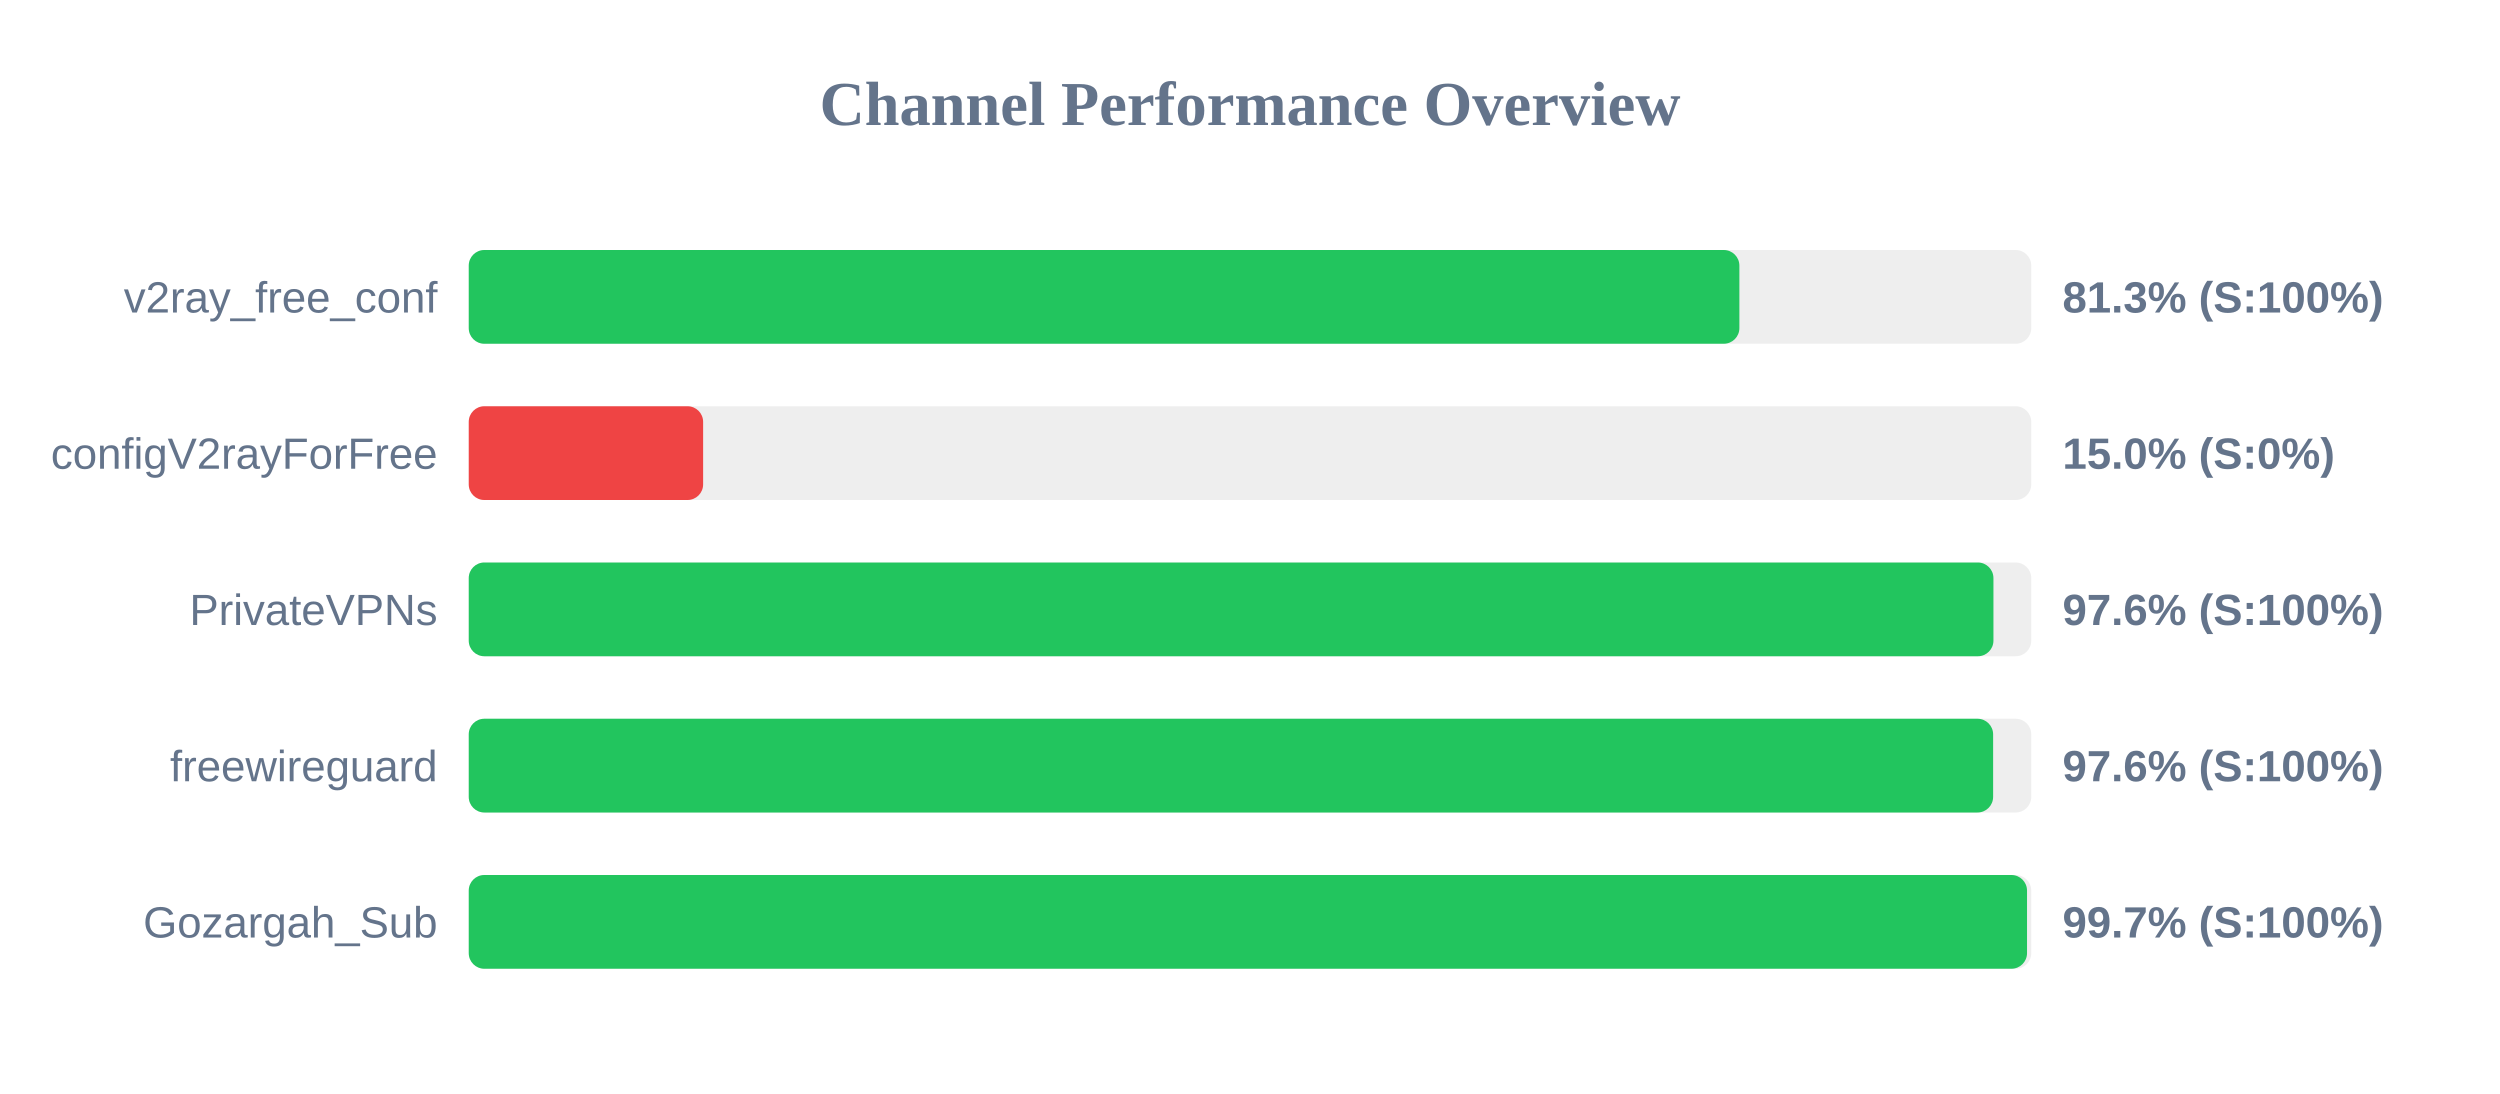
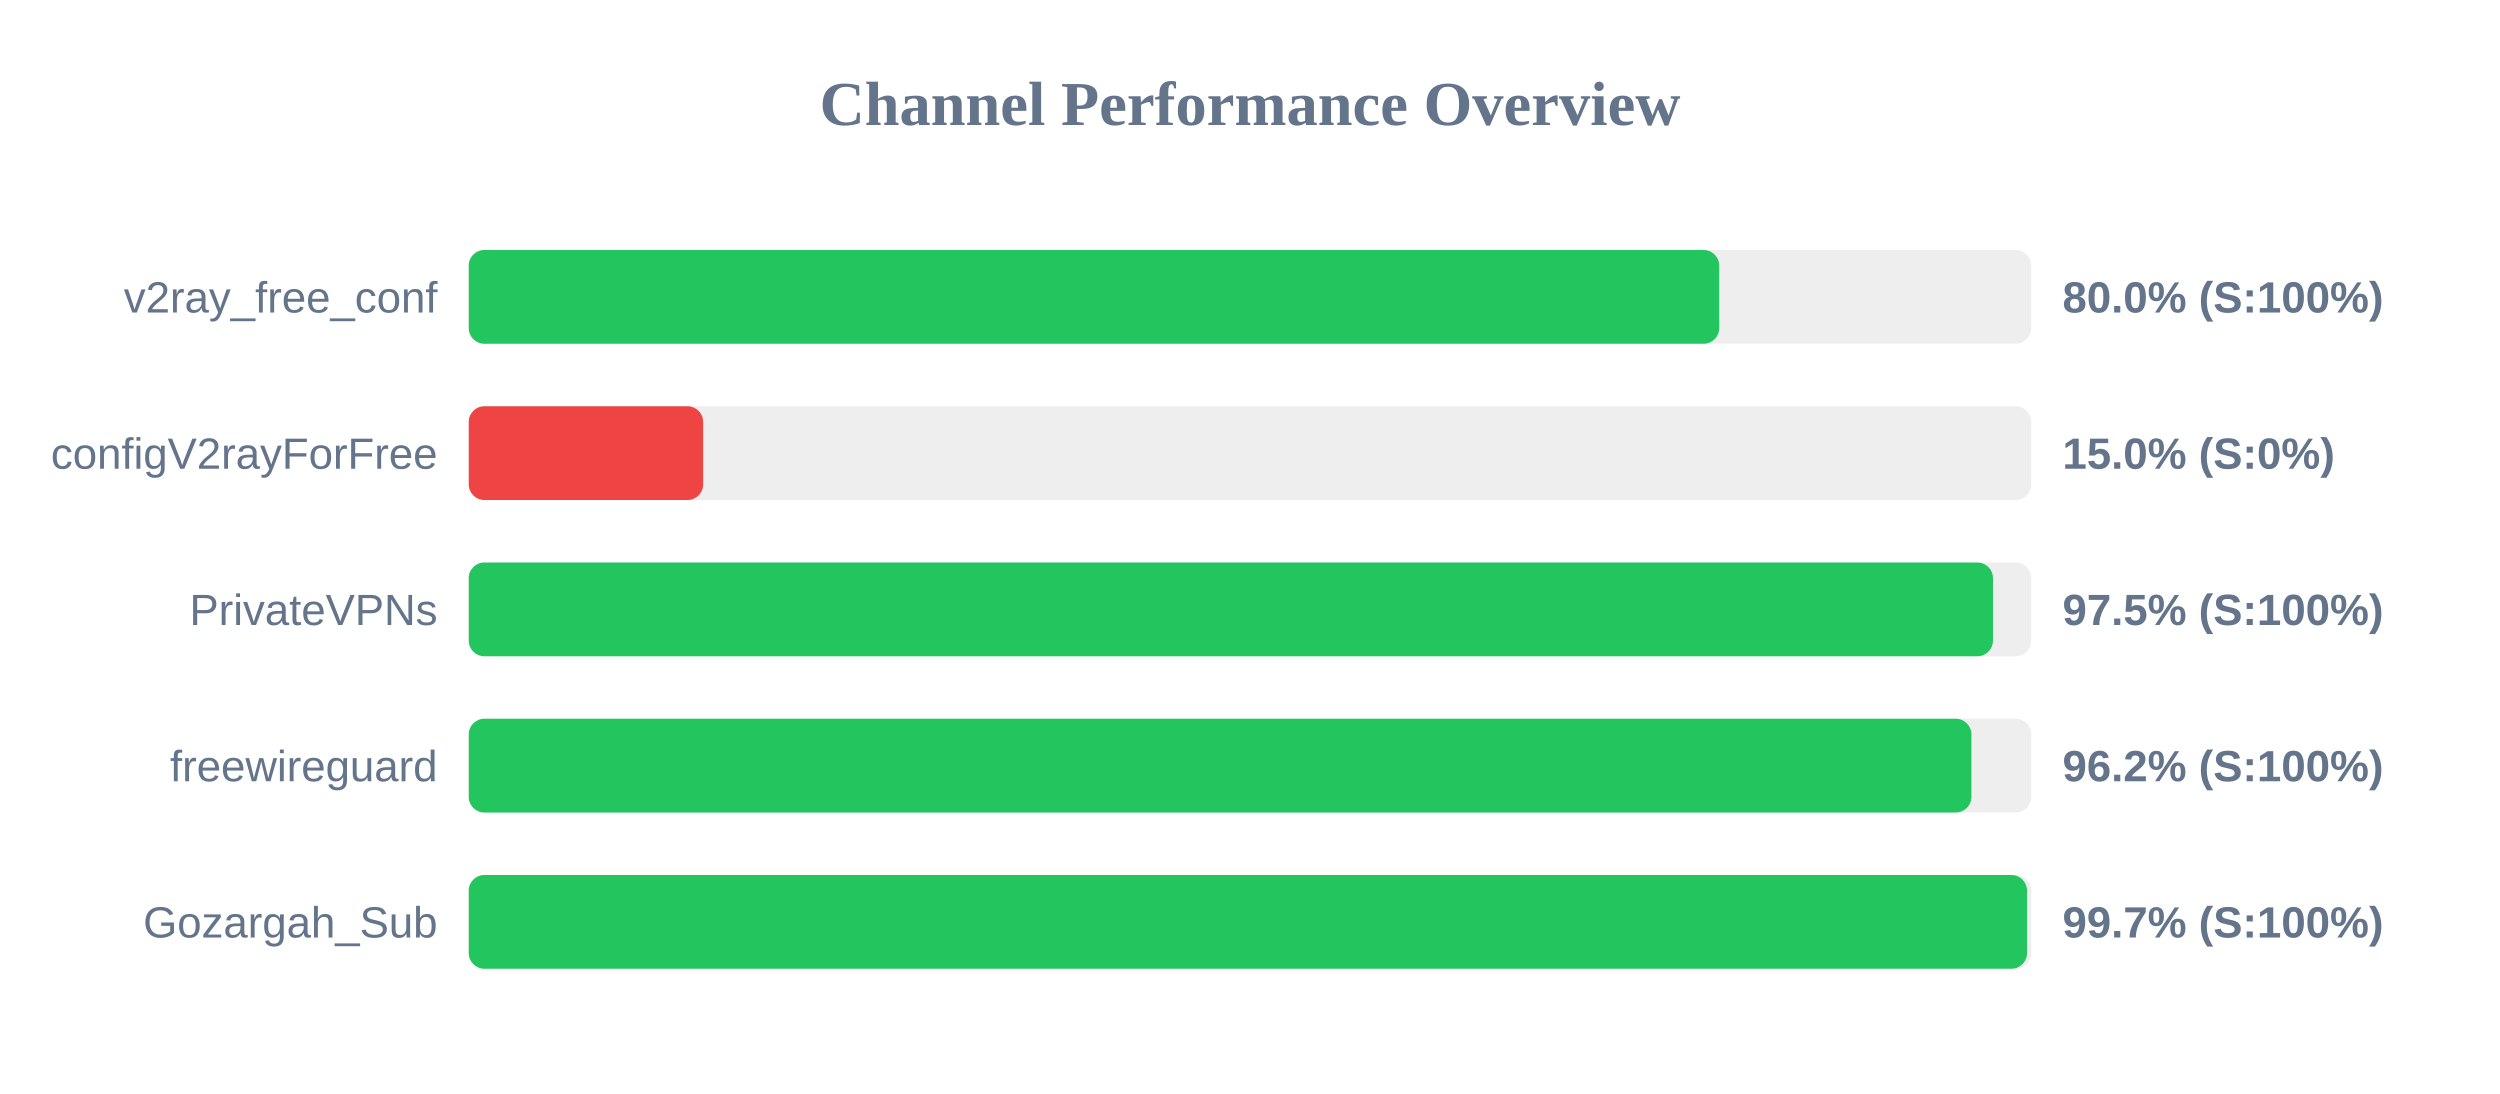
<svg xmlns="http://www.w3.org/2000/svg" width="800" height="350" version="1.1">
  <style>
        .row { font: 14px Arial; fill: #64748b; }
        .score { font: bold 14px Arial; fill: #64748b; }
    </style>
  <text x="400" y="40" text-anchor="middle" font-size="20px" font-weight="bold" fill="#64748b">Channel Performance Overview</text>
  <rect x="150" y="80" width="500" height="30" fill="#eee" rx="5" />
-   <rect x="150" y="80" width="406.6" height="30" fill="#22c55e" rx="5" />
+   <rect x="150" y="80" width="400.15" height="30" fill="#22c55e" rx="5" />
  <text x="140" y="100" text-anchor="end" class="row">v2ray_free_conf</text>
-   <text x="660" y="100" text-anchor="start" class="score">81.3% (S:100%)</text>
+   <text x="660" y="100" text-anchor="start" class="score">80.0% (S:100%)</text>
  <rect x="150" y="130" width="500" height="30" fill="#eee" rx="5" />
  <rect x="150" y="130" width="75.0" height="30" fill="#ef4444" rx="5" />
  <text x="140" y="150" text-anchor="end" class="row">configV2rayForFree</text>
  <text x="660" y="150" text-anchor="start" class="score">15.0% (S:0%)</text>
  <rect x="150" y="180" width="500" height="30" fill="#eee" rx="5" />
-   <rect x="150" y="180" width="487.9" height="30" fill="#22c55e" rx="5" />
+   <rect x="150" y="180" width="487.75" height="30" fill="#22c55e" rx="5" />
  <text x="140" y="200" text-anchor="end" class="row">PrivateVPNs</text>
-   <text x="660" y="200" text-anchor="start" class="score">97.6% (S:100%)</text>
+   <text x="660" y="200" text-anchor="start" class="score">97.5% (S:100%)</text>
  <rect x="150" y="230" width="500" height="30" fill="#eee" rx="5" />
-   <rect x="150" y="230" width="487.8" height="30" fill="#22c55e" rx="5" />
+   <rect x="150" y="230" width="480.85" height="30" fill="#22c55e" rx="5" />
  <text x="140" y="250" text-anchor="end" class="row">freewireguard</text>
-   <text x="660" y="250" text-anchor="start" class="score">97.6% (S:100%)</text>
+   <text x="660" y="250" text-anchor="start" class="score">96.2% (S:100%)</text>
  <rect x="150" y="280" width="500" height="30" fill="#eee" rx="5" />
  <rect x="150" y="280" width="498.65" height="30" fill="#22c55e" rx="5" />
  <text x="140" y="300" text-anchor="end" class="row">Gozargah_Sub</text>
  <text x="660" y="300" text-anchor="start" class="score">99.7% (S:100%)</text>
</svg>
